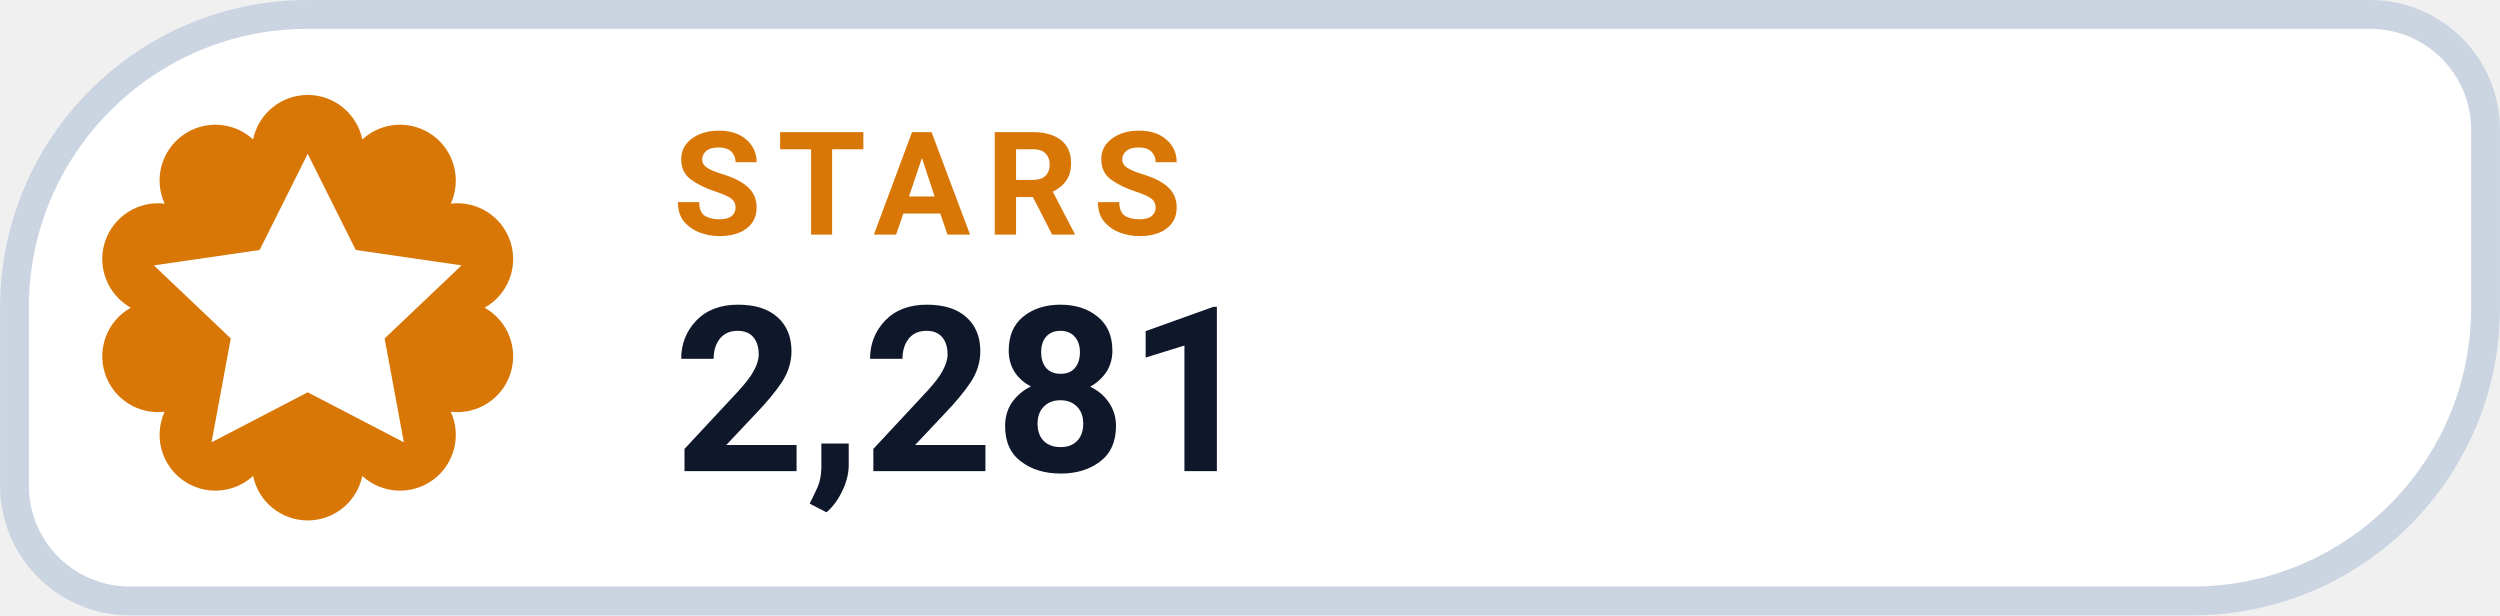
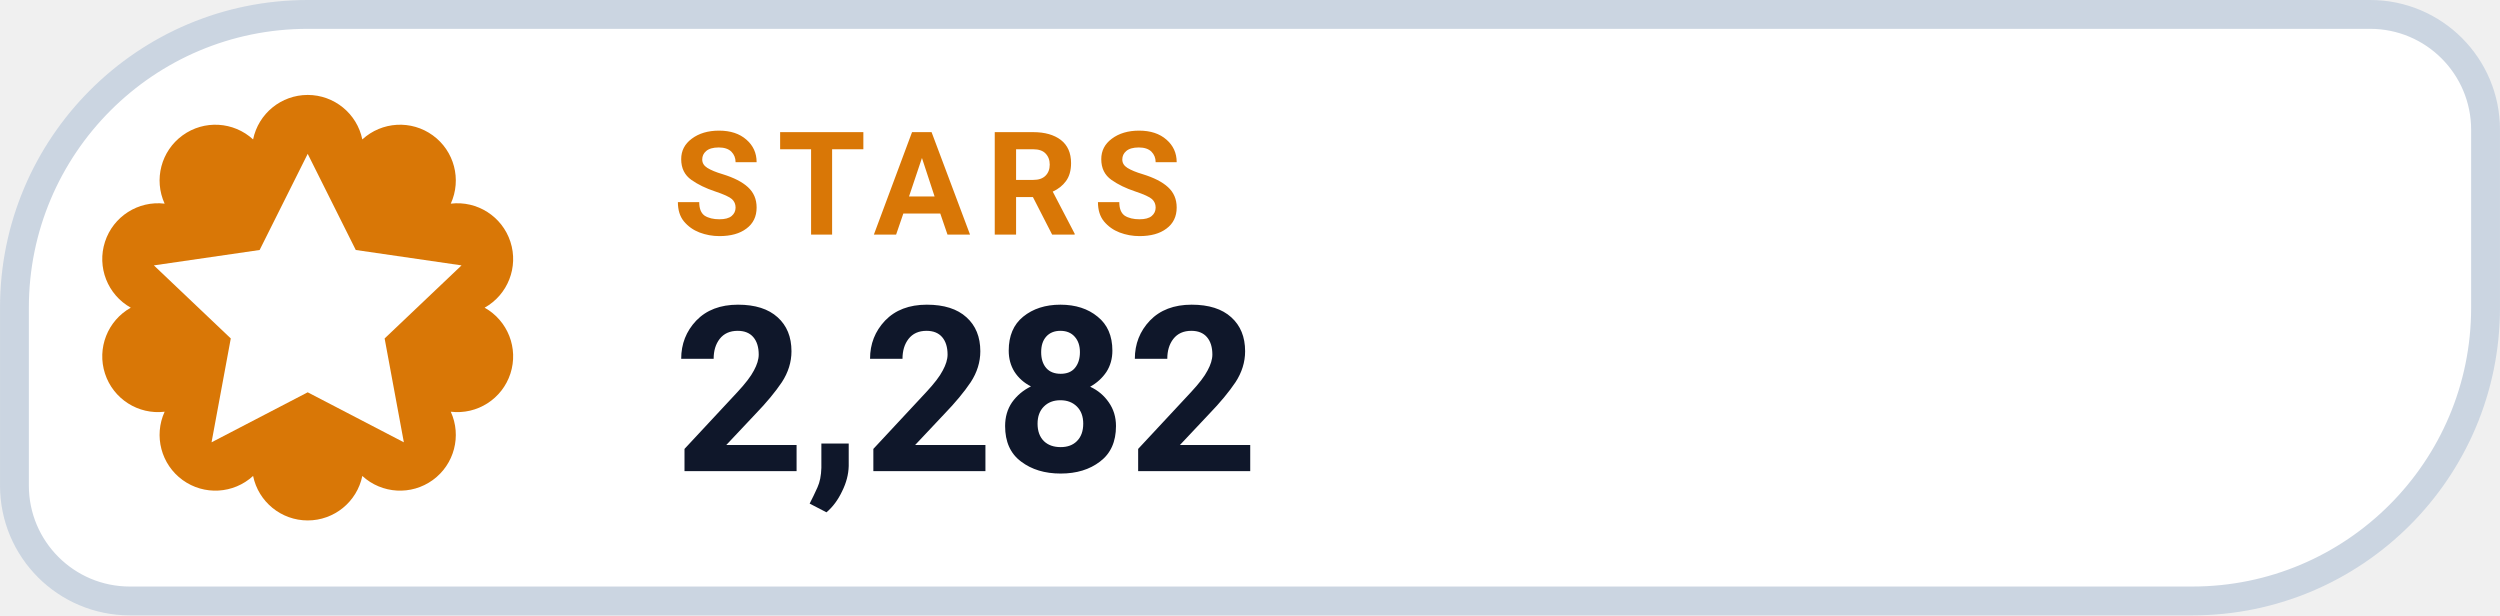
- <svg xmlns="http://www.w3.org/2000/svg" width="126" height="31.015" viewBox="0 0 130 32" role="img" aria-label="STARS 2,281">
+ <svg xmlns="http://www.w3.org/2000/svg" width="126" height="31.015" viewBox="0 0 130 32" role="img" aria-label="STARS 2,282">
  <path d="M 16.00 0.75 H 123.25 A 6.00 6.00 0 0 1 129.25 6.75 V 16.00 A 15.25 15.25 0 0 1 114.00 31.25 H 6.75 A 6.00 6.00 0 0 1 0.75 25.25 V 16.00 A 15.25 15.25 0 0 1 16.00 0.75 Z" fill="#FFFFFF" stroke="#CBD5E1" stroke-width="1.5" />
  <path d="M 13.16 7.25 A 2.90 2.90 0 0 1 18.84 7.25 A 2.90 2.90 0 0 1 23.44 10.59 A 2.90 2.90 0 0 1 25.20 16.00 A 2.90 2.90 0 0 1 23.44 21.41 A 2.90 2.90 0 0 1 18.84 24.75 A 2.90 2.90 0 0 1 13.16 24.75 A 2.90 2.90 0 0 1 8.56 21.41 A 2.90 2.90 0 0 1 6.80 16.00 A 2.90 2.90 0 0 1 8.56 10.59 A 2.90 2.90 0 0 1 13.16 7.25 Z" fill="#D97706" />
  <g transform="translate(16 16)" style="color:#FFFFFF;">
    <path d="M0 -8 l2.5 5 5.5 .8 -4 3.8 1 5.4 -5 -2.6 -5 2.6 1 -5.4 -4 -3.8 5.5 -.8 Z" fill="currentColor" />
  </g>
  <text x="35" y="12.2" fill="#D97706" font-family="-apple-system,BlinkMacSystemFont,'Segoe UI',Roboto,Helvetica,Arial,sans-serif" font-size="7.5" font-weight="700" letter-spacing=".8">STARS</text>
-   <text x="35" y="24.5" fill="#0F172A" font-family="-apple-system,BlinkMacSystemFont,'Segoe UI',Roboto,Helvetica,Arial,sans-serif" font-size="12" font-weight="750">2,281</text>
+   <text x="35" y="24.5" fill="#0F172A" font-family="-apple-system,BlinkMacSystemFont,'Segoe UI',Roboto,Helvetica,Arial,sans-serif" font-size="12" font-weight="750">2,282</text>
</svg>
